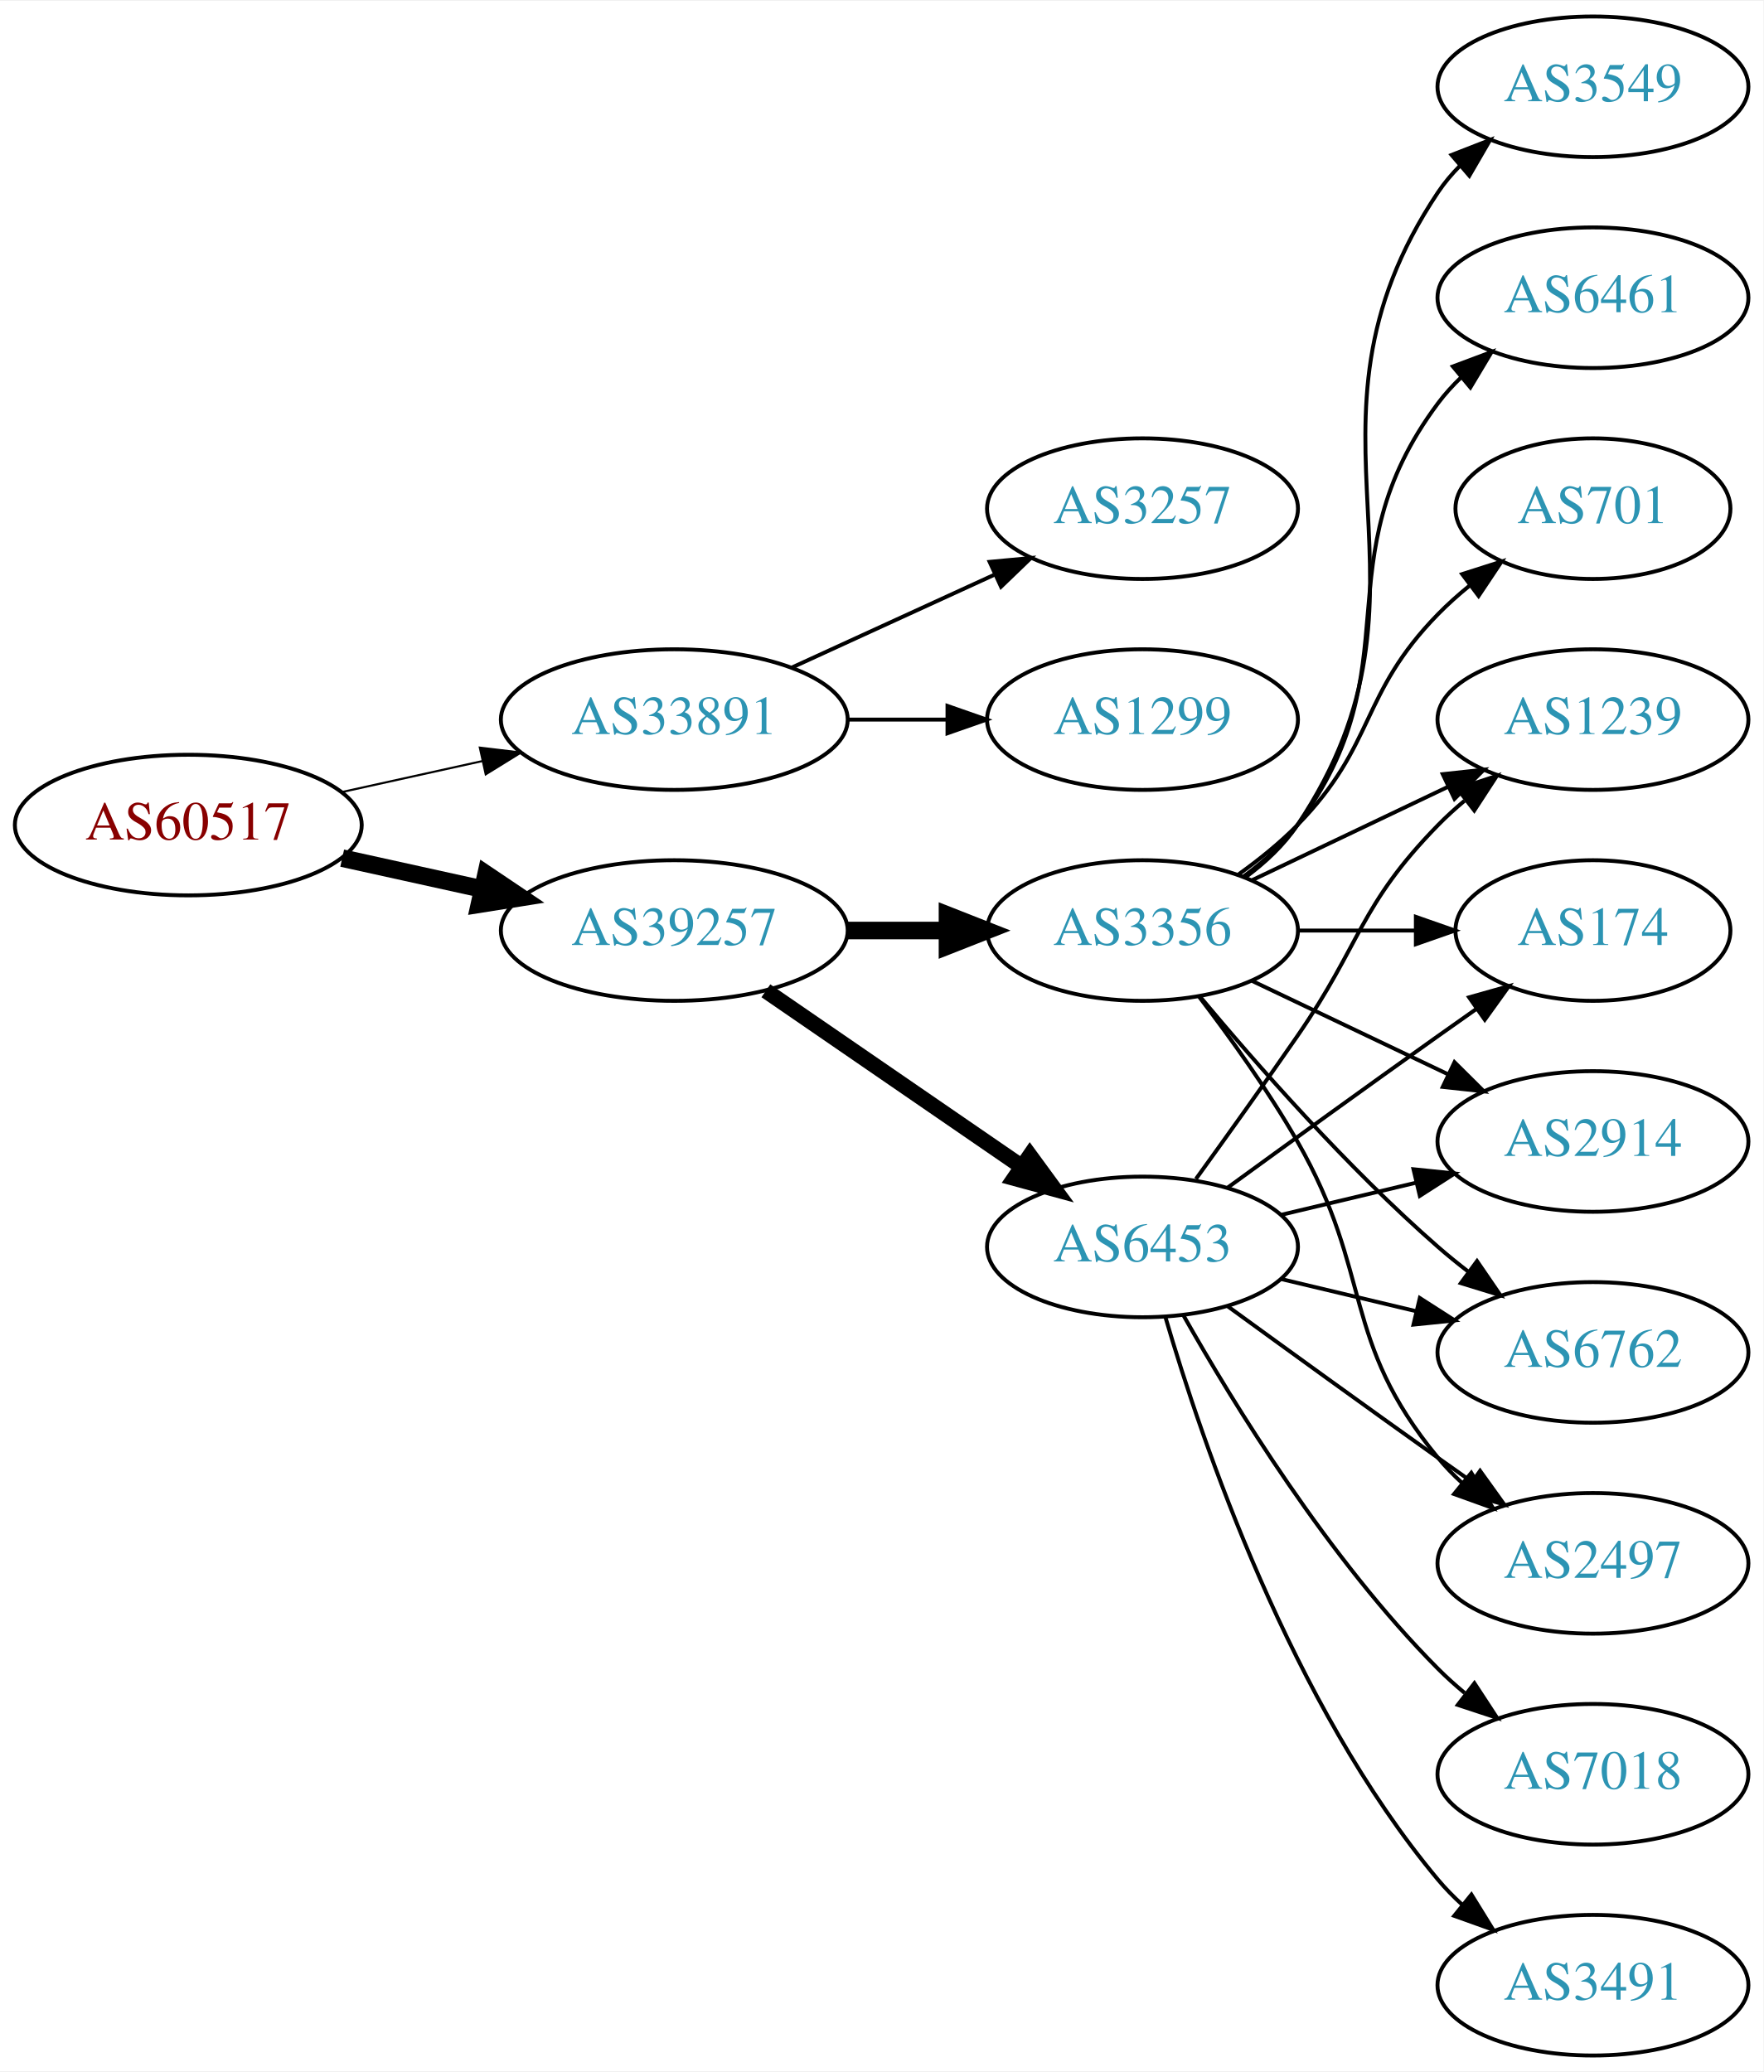
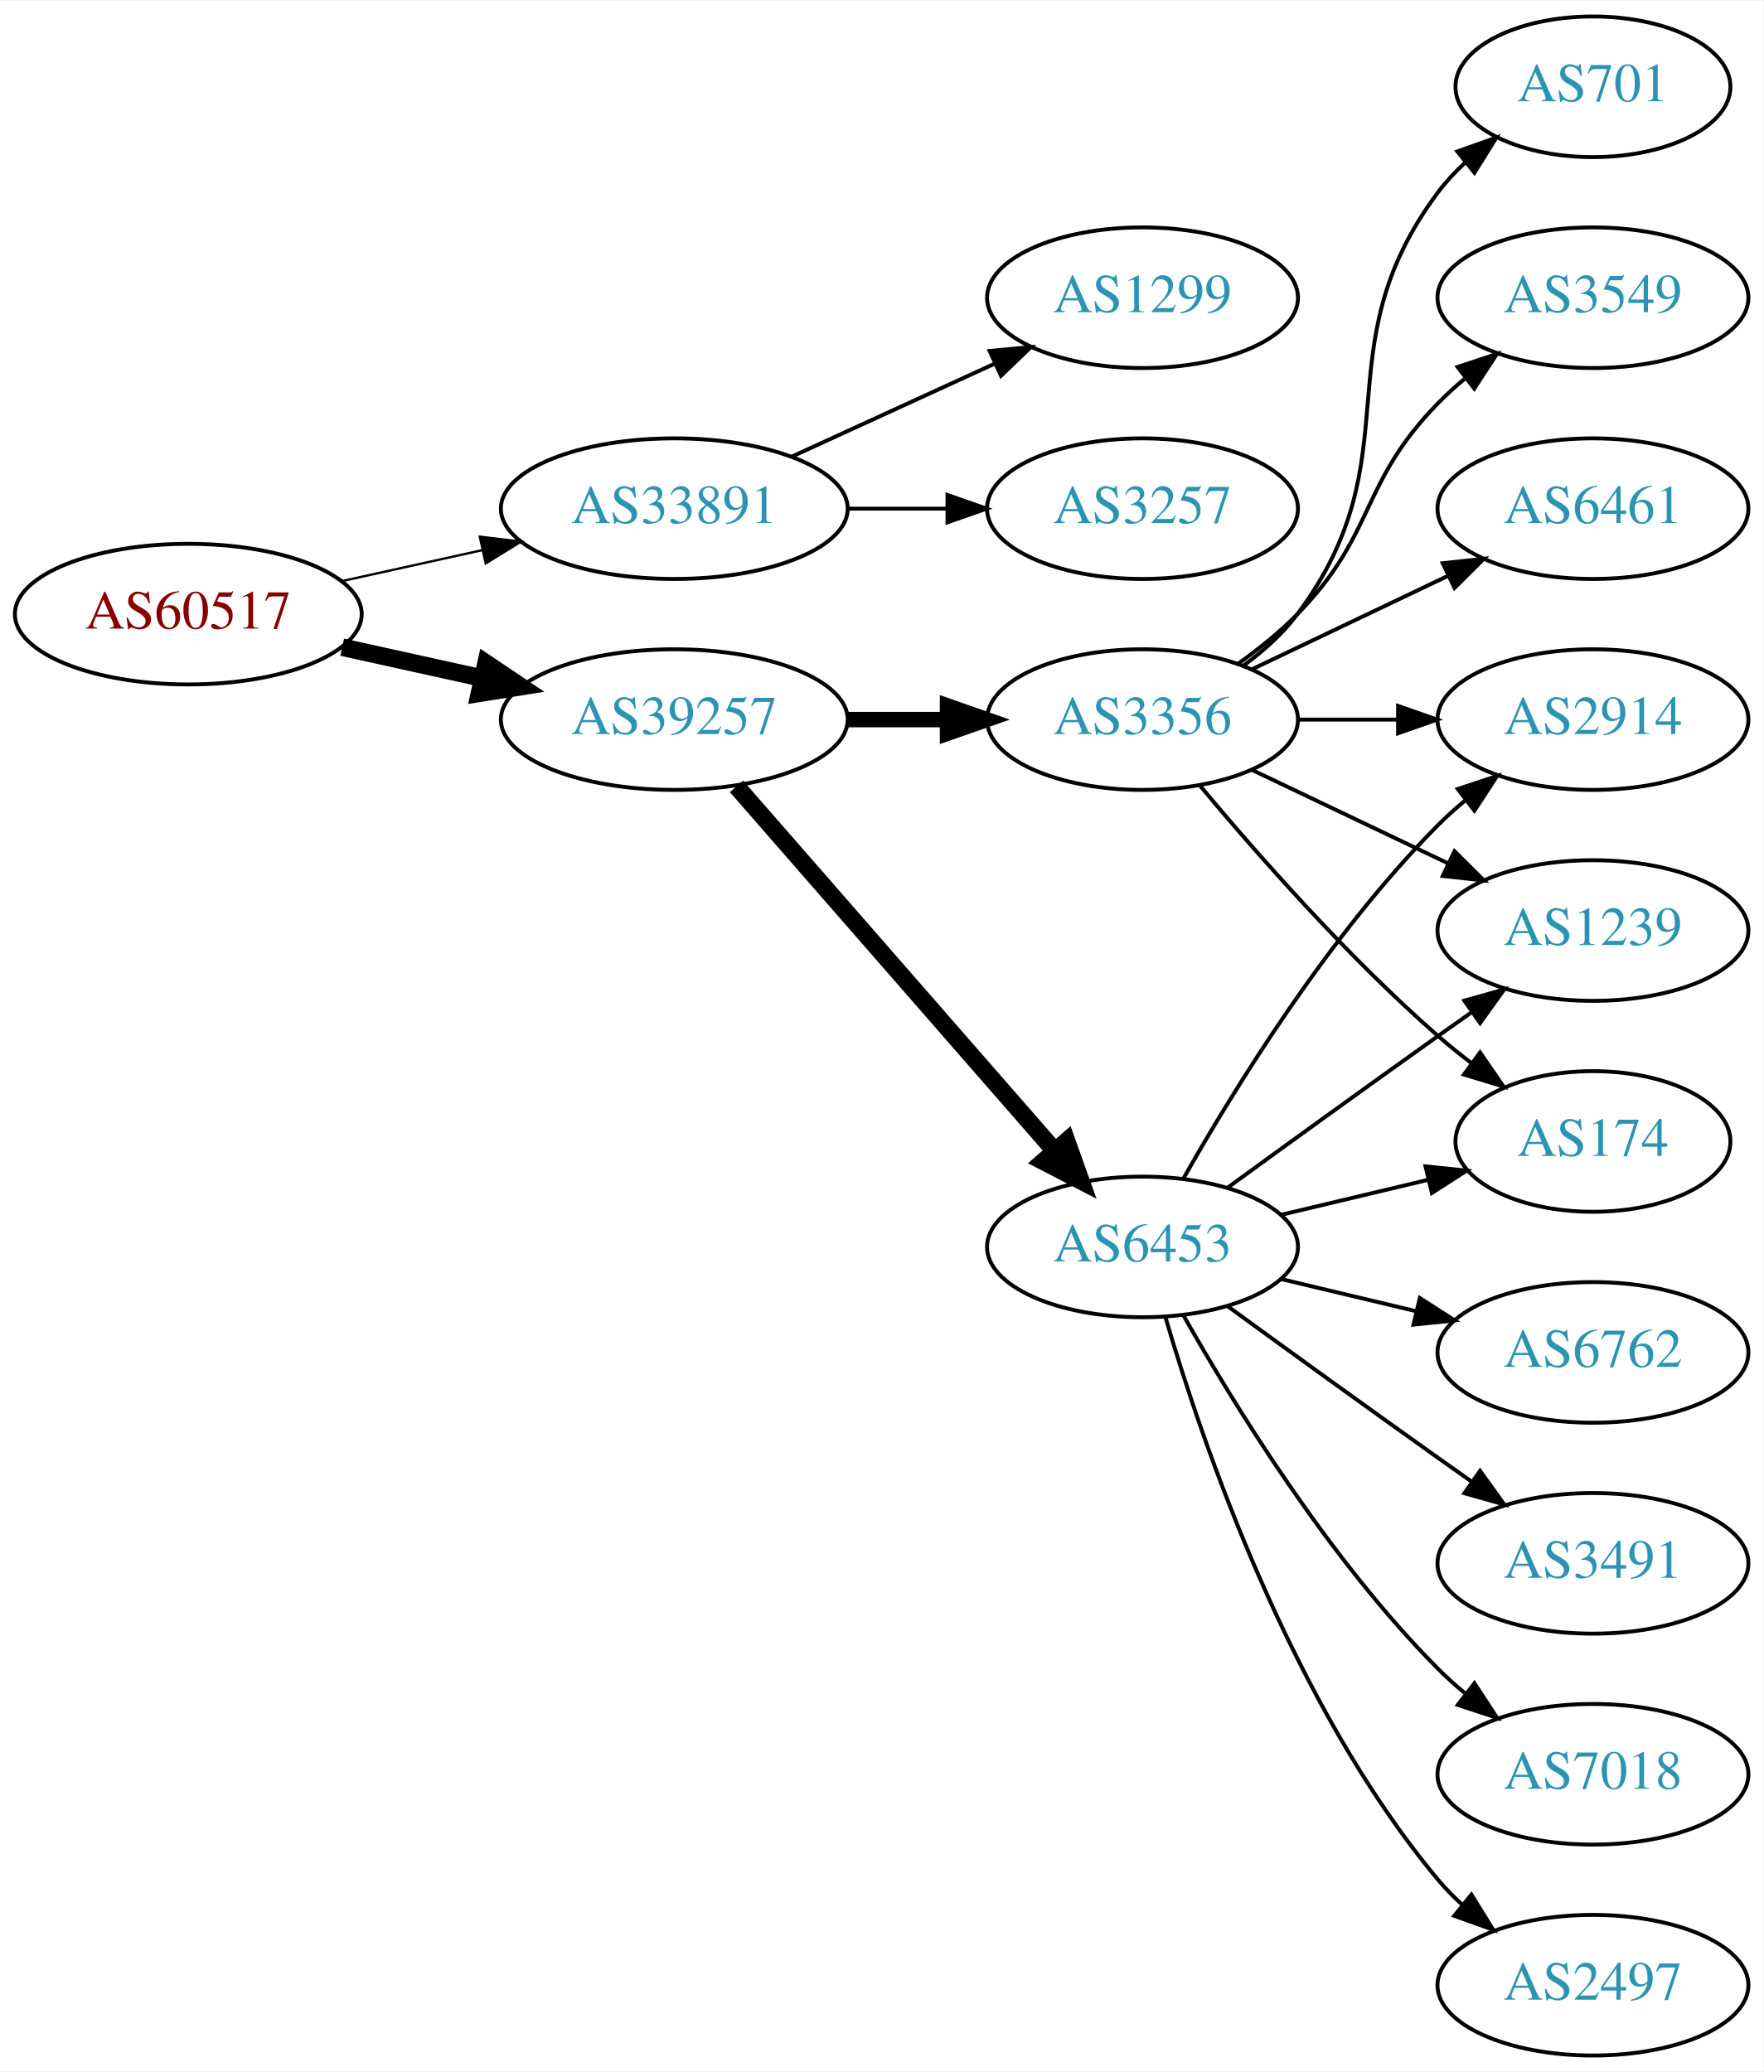
<svg xmlns="http://www.w3.org/2000/svg" xmlns:xlink="http://www.w3.org/1999/xlink" width="451pt" height="530pt" viewBox="0.00 0.00 451.37 530.00">
  <g id="graph0" class="graph" transform="scale(1 1) rotate(0) translate(4 526)">
    <polygon fill="white" stroke="none" points="-4,4 -4,-526 447.37,-526 447.37,4 -4,4" />
    <g id="node1" class="node">
      <g id="a_node1">
        <a xlink:href="/asn/60517" xlink:title="AS60517 ~ AS-CABLEVISION [AT]">
-           <ellipse fill="#ffffff" stroke="black" cx="44.196" cy="-315" rx="44.393" ry="18" />
-           <text text-anchor="middle" x="44.196" y="-311.3" font-family="Times,serif" font-size="14.00" fill="#880000">AS60517</text>
+           <ellipse fill="#ffffff" stroke="black" cx="44.196" cy="-369" rx="44.393" ry="18" />
+           <text text-anchor="middle" x="44.196" y="-365.3" font-family="Times,serif" font-size="14.00" fill="#880000">AS60517</text>
        </a>
      </g>
    </g>
    <g id="node2" class="node">
      <g id="a_node2">
        <a xlink:href="/asn/33891" xlink:title="AS33891 ~ CORE-BACKBONE GMBH GLOBAL NETWORK [DE]">
-           <ellipse fill="#ffffff" stroke="black" cx="168.588" cy="-342" rx="44.393" ry="18" />
-           <text text-anchor="middle" x="168.588" y="-338.3" font-family="Times,serif" font-size="14.00" fill="#2c94b3">AS33891</text>
+           <ellipse fill="#ffffff" stroke="black" cx="168.588" cy="-396" rx="44.393" ry="18" />
+           <text text-anchor="middle" x="168.588" y="-392.3" font-family="Times,serif" font-size="14.00" fill="#2c94b3">AS33891</text>
        </a>
      </g>
    </g>
    <g id="edge1" class="edge">
-       <path fill="none" stroke="black" stroke-width="0.529" d="M83.586,-323.469C94.978,-325.982 107.6,-328.767 119.525,-331.397" />
-       <polygon fill="black" stroke="black" stroke-width="0.529" points="118.815,-334.825 129.335,-333.561 120.323,-327.989 118.815,-334.825" />
+       <path fill="none" stroke="black" stroke-width="0.6" d="M83.586,-377.469C94.978,-379.982 107.6,-382.767 119.525,-385.397" />
+       <polygon fill="black" stroke="black" stroke-width="0.6" points="118.815,-388.825 129.335,-387.561 120.323,-381.989 118.815,-388.825" />
    </g>
    <g id="node3" class="node">
      <g id="a_node3">
        <a xlink:href="/asn/39257" xlink:title="AS39257 ~ INC [DE]">
-           <ellipse fill="#ffffff" stroke="black" cx="168.588" cy="-288" rx="44.393" ry="18" />
-           <text text-anchor="middle" x="168.588" y="-284.3" font-family="Times,serif" font-size="14.00" fill="#2c94b3">AS39257</text>
+           <ellipse fill="#ffffff" stroke="black" cx="168.588" cy="-342" rx="44.393" ry="18" />
+           <text text-anchor="middle" x="168.588" y="-338.3" font-family="Times,serif" font-size="14.00" fill="#2c94b3">AS39257</text>
        </a>
      </g>
    </g>
    <g id="edge2" class="edge">
-       <path fill="none" stroke="black" stroke-width="4.5" d="M83.586,-306.531C94.978,-304.018 107.6,-301.233 119.525,-298.603" />
-       <polygon fill="black" stroke="black" stroke-width="4.5" points="120.418,-302.438 129.335,-296.439 118.721,-294.748 120.418,-302.438" />
+       <path fill="none" stroke="black" stroke-width="4.5" d="M83.586,-360.531C94.978,-358.018 107.6,-355.233 119.525,-352.603" />
+       <polygon fill="black" stroke="black" stroke-width="4.5" points="120.418,-356.438 129.335,-350.439 118.721,-348.748 120.418,-356.438" />
    </g>
    <g id="node4" class="node">
      <g id="a_node4">
+         <a xlink:href="/asn/1299" xlink:title="AS1299 ~ Telia Carrier [EU]">
+           <ellipse fill="#ffffff" stroke="black" cx="288.431" cy="-450" rx="39.794" ry="18" />
+           <text text-anchor="middle" x="288.431" y="-446.3" font-family="Times,serif" font-size="14.00" fill="#2c94b3">AS1299</text>
+         </a>
+       </g>
+     </g>
+     <g id="edge3" class="edge">
+       <path fill="none" stroke="black" d="M198.718,-409.348C214.329,-416.502 233.727,-425.391 250.399,-433.03" />
+       <polygon fill="black" stroke="black" points="249.302,-436.378 259.851,-437.362 252.218,-430.014 249.302,-436.378" />
+     </g>
+     <g id="node5" class="node">
+       <g id="a_node5">
        <a xlink:href="/asn/3257" xlink:title="AS3257 ~ GTT [DE]">
          <ellipse fill="#ffffff" stroke="black" cx="288.431" cy="-396" rx="39.794" ry="18" />
          <text text-anchor="middle" x="288.431" y="-392.3" font-family="Times,serif" font-size="14.00" fill="#2c94b3">AS3257</text>
        </a>
      </g>
    </g>
-     <g id="edge3" class="edge">
-       <path fill="none" stroke="black" d="M198.718,-355.348C214.329,-362.502 233.727,-371.391 250.399,-379.03" />
-       <polygon fill="black" stroke="black" points="249.302,-382.378 259.851,-383.362 252.218,-376.014 249.302,-382.378" />
-     </g>
-     <g id="node5" class="node">
-       <g id="a_node5">
-         <a xlink:href="/asn/1299" xlink:title="AS1299 ~ Telia Carrier [EU]">
-           <ellipse fill="#ffffff" stroke="black" cx="288.431" cy="-342" rx="39.794" ry="18" />
-           <text text-anchor="middle" x="288.431" y="-338.3" font-family="Times,serif" font-size="14.00" fill="#2c94b3">AS1299</text>
-         </a>
-       </g>
-     </g>
    <g id="edge4" class="edge">
-       <path fill="none" stroke="black" d="M212.799,-342C221.112,-342 229.875,-342 238.357,-342" />
-       <polygon fill="black" stroke="black" points="238.516,-345.5 248.516,-342 238.516,-338.5 238.516,-345.5" />
+       <path fill="none" stroke="black" d="M212.799,-396C221.112,-396 229.875,-396 238.357,-396" />
+       <polygon fill="black" stroke="black" points="238.516,-399.5 248.516,-396 238.516,-392.5 238.516,-399.5" />
    </g>
    <g id="node6" class="node">
      <g id="a_node6">
+         <a xlink:href="/asn/3356" xlink:title="AS3356 ~ Level 3 Parent, LLC [US]">
+           <ellipse fill="#ffffff" stroke="black" cx="288.431" cy="-342" rx="39.794" ry="18" />
+           <text text-anchor="middle" x="288.431" y="-338.3" font-family="Times,serif" font-size="14.00" fill="#2c94b3">AS3356</text>
+         </a>
+       </g>
+     </g>
+     <g id="edge5" class="edge">
+       <path fill="none" stroke="black" stroke-width="3.938" d="M212.799,-342C221.112,-342 229.875,-342 238.357,-342" />
+       <polygon fill="black" stroke="black" stroke-width="3.938" points="238.516,-345.5 248.516,-342 238.516,-338.5 238.516,-345.5" />
+     </g>
+     <g id="node7" class="node">
+       <g id="a_node7">
        <a xlink:href="/asn/6453" xlink:title="AS6453 ~ TATA COMMUNICATIONS (AMERICA) INC [US]">
          <ellipse fill="#ffffff" stroke="black" cx="288.431" cy="-207" rx="39.794" ry="18" />
          <text text-anchor="middle" x="288.431" y="-203.3" font-family="Times,serif" font-size="14.00" fill="#2c94b3">AS6453</text>
        </a>
      </g>
    </g>
-     <g id="edge5" class="edge">
-       <path fill="none" stroke="black" stroke-width="4" d="M192.031,-272.574C210.612,-259.802 237.173,-241.545 257.553,-227.537" />
-       <polygon fill="black" stroke="black" stroke-width="4" points="259.609,-230.371 265.867,-221.822 255.643,-224.602 259.609,-230.371" />
-     </g>
-     <g id="node7" class="node">
-       <g id="a_node7">
-         <a xlink:href="/asn/3356" xlink:title="AS3356 ~ Level 3 Parent, LLC [US]">
-           <ellipse fill="#ffffff" stroke="black" cx="288.431" cy="-288" rx="39.794" ry="18" />
-           <text text-anchor="middle" x="288.431" y="-284.3" font-family="Times,serif" font-size="14.00" fill="#2c94b3">AS3356</text>
-         </a>
-       </g>
-     </g>
    <g id="edge6" class="edge">
-       <path fill="none" stroke="black" stroke-width="4.5" d="M212.799,-288C221.112,-288 229.875,-288 238.357,-288" />
-       <polygon fill="black" stroke="black" stroke-width="4.5" points="238.516,-291.938 248.516,-288 238.516,-284.063 238.516,-291.938" />
+       <path fill="none" stroke="black" stroke-width="4.5" d="M184.513,-324.902C205.056,-301.369 242.175,-258.845 265.771,-231.813" />
+       <polygon fill="black" stroke="black" stroke-width="4.5" points="269.017,-234.082 272.627,-223.959 263.085,-228.903 269.017,-234.082" />
    </g>
    <g id="node8" class="node">
      <g id="a_node8">
-         <a xlink:href="/asn/174" xlink:title="AS174 ~ Cogent Communications [US]">
-           <ellipse fill="#ffffff" stroke="black" cx="403.724" cy="-288" rx="35.194" ry="18" />
-           <text text-anchor="middle" x="403.724" y="-284.3" font-family="Times,serif" font-size="14.00" fill="#2c94b3">AS174</text>
-         </a>
-       </g>
-     </g>
-     <g id="edge17" class="edge">
-       <path fill="none" stroke="black" d="M310.279,-222.222C325.213,-233.091 345.827,-248.025 364.077,-261 367.288,-263.282 370.657,-265.661 374.011,-268.018" />
-       <polygon fill="black" stroke="black" points="372.023,-270.899 382.222,-273.77 376.039,-265.166 372.023,-270.899" />
+         <a xlink:href="/asn/701" xlink:title="AS701 ~ UUNET [US]">
+           <ellipse fill="#ffffff" stroke="black" cx="403.724" cy="-504" rx="35.194" ry="18" />
+           <text text-anchor="middle" x="403.724" y="-500.3" font-family="Times,serif" font-size="14.00" fill="#2c94b3">AS701</text>
+         </a>
+       </g>
+     </g>
+     <g id="edge7" class="edge">
+       <path fill="none" stroke="black" d="M314.362,-355.882C319.438,-359.611 324.356,-364.016 328.077,-369 358.349,-409.542 333.806,-436.458 364.077,-477 366.085,-479.689 368.441,-482.209 370.982,-484.546" />
+       <polygon fill="black" stroke="black" points="369.011,-487.452 378.998,-490.989 373.397,-481.996 369.011,-487.452" />
    </g>
    <g id="node9" class="node">
      <g id="a_node9">
        <a xlink:href="/asn/2914" xlink:title="AS2914 ~ NTT America, Inc. [US]">
-           <ellipse fill="#ffffff" stroke="black" cx="403.724" cy="-234" rx="39.794" ry="18" />
-           <text text-anchor="middle" x="403.724" y="-230.3" font-family="Times,serif" font-size="14.00" fill="#2c94b3">AS2914</text>
-         </a>
-       </g>
-     </g>
-     <g id="edge21" class="edge">
-       <path fill="none" stroke="black" d="M324.038,-215.248C334.909,-217.838 347.064,-220.735 358.506,-223.462" />
-       <polygon fill="black" stroke="black" points="357.789,-226.889 368.328,-225.803 359.412,-220.08 357.789,-226.889" />
+           <ellipse fill="#ffffff" stroke="black" cx="403.724" cy="-342" rx="39.794" ry="18" />
+           <text text-anchor="middle" x="403.724" y="-338.3" font-family="Times,serif" font-size="14.00" fill="#2c94b3">AS2914</text>
+         </a>
+       </g>
+     </g>
+     <g id="edge8" class="edge">
+       <path fill="none" stroke="black" d="M328.103,-342C336.306,-342 345.07,-342 353.602,-342" />
+       <polygon fill="black" stroke="black" points="353.841,-345.5 363.841,-342 353.841,-338.5 353.841,-345.5" />
+     </g>
+     <g id="node10" class="node">
+       <g id="a_node10">
+         <a xlink:href="/asn/3549" xlink:title="AS3549 ~ Level 3 Parent, LLC [US]">
+           <ellipse fill="#ffffff" stroke="black" cx="403.724" cy="-450" rx="39.794" ry="18" />
+           <text text-anchor="middle" x="403.724" y="-446.3" font-family="Times,serif" font-size="14.00" fill="#2c94b3">AS3549</text>
+         </a>
+       </g>
+     </g>
+     <g id="edge9" class="edge">
+       <path fill="none" stroke="black" d="M313.025,-356.389C318.281,-360.148 323.613,-364.437 328.077,-369 348.25,-389.617 343.905,-402.383 364.077,-423 366.17,-425.139 368.453,-427.218 370.83,-429.21" />
+       <polygon fill="black" stroke="black" points="369.074,-432.275 379.13,-435.611 373.349,-426.732 369.074,-432.275" />
    </g>
    <g id="node11" class="node">
      <g id="a_node11">
+         <a xlink:href="/asn/1239" xlink:title="AS1239 ~ Sprint [US]">
+           <ellipse fill="#ffffff" stroke="black" cx="403.724" cy="-288" rx="39.794" ry="18" />
+           <text text-anchor="middle" x="403.724" y="-284.3" font-family="Times,serif" font-size="14.00" fill="#2c94b3">AS1239</text>
+         </a>
+       </g>
+     </g>
+     <g id="edge10" class="edge">
+       <path fill="none" stroke="black" d="M316.567,-329.066C331.561,-321.919 350.382,-312.948 366.605,-305.215" />
+       <polygon fill="black" stroke="black" points="368.288,-308.291 375.809,-300.829 365.276,-301.972 368.288,-308.291" />
+     </g>
+     <g id="node12" class="node">
+       <g id="a_node12">
+         <a xlink:href="/asn/174" xlink:title="AS174 ~ Cogent Communications [US]">
+           <ellipse fill="#ffffff" stroke="black" cx="403.724" cy="-234" rx="35.194" ry="18" />
+           <text text-anchor="middle" x="403.724" y="-230.3" font-family="Times,serif" font-size="14.00" fill="#2c94b3">AS174</text>
+         </a>
+       </g>
+     </g>
+     <g id="edge11" class="edge">
+       <path fill="none" stroke="black" d="M303.061,-325.183C317.343,-308.071 340.89,-281.255 364.077,-261 366.747,-258.668 369.62,-256.352 372.55,-254.114" />
+       <polygon fill="black" stroke="black" points="374.828,-256.784 380.841,-248.061 370.701,-251.13 374.828,-256.784" />
+     </g>
+     <g id="node13" class="node">
+       <g id="a_node13">
+         <a xlink:href="/asn/6461" xlink:title="AS6461 ~ Zayo Bandwidth [US]">
+           <ellipse fill="#ffffff" stroke="black" cx="403.724" cy="-396" rx="39.794" ry="18" />
+           <text text-anchor="middle" x="403.724" y="-392.3" font-family="Times,serif" font-size="14.00" fill="#2c94b3">AS6461</text>
+         </a>
+       </g>
+     </g>
+     <g id="edge12" class="edge">
+       <path fill="none" stroke="black" d="M316.567,-354.934C331.561,-362.081 350.382,-371.052 366.605,-378.785" />
+       <polygon fill="black" stroke="black" points="365.276,-382.028 375.809,-383.171 368.288,-375.709 365.276,-382.028" />
+     </g>
+     <g id="edge17" class="edge">
+       <path fill="none" stroke="black" d="M298.891,-224.49C311.672,-247.096 336.105,-286.886 364.077,-315 366.188,-317.121 368.484,-319.188 370.87,-321.171" />
+       <polygon fill="black" stroke="black" points="369.122,-324.242 379.185,-327.556 373.385,-318.69 369.122,-324.242" />
+     </g>
+     <g id="edge19" class="edge">
+       <path fill="none" stroke="black" d="M310.279,-222.222C325.213,-233.091 345.827,-248.025 364.077,-261 366.898,-263.005 369.841,-265.085 372.789,-267.159" />
+       <polygon fill="black" stroke="black" points="370.816,-270.05 381.013,-272.926 374.835,-264.319 370.816,-270.05" />
+     </g>
+     <g id="edge15" class="edge">
+       <path fill="none" stroke="black" d="M324.038,-215.248C335.833,-218.058 349.137,-221.229 361.405,-224.153" />
+       <polygon fill="black" stroke="black" points="360.871,-227.624 371.41,-226.537 362.494,-220.814 360.871,-227.624" />
+     </g>
+     <g id="node14" class="node">
+       <g id="a_node14">
+         <a xlink:href="/asn/7018" xlink:title="AS7018 ~ AT&amp;T Services, Inc. [US]">
+           <ellipse fill="#ffffff" stroke="black" cx="403.724" cy="-72" rx="39.794" ry="18" />
+           <text text-anchor="middle" x="403.724" y="-68.3" font-family="Times,serif" font-size="14.00" fill="#2c94b3">AS7018</text>
+         </a>
+       </g>
+     </g>
+     <g id="edge13" class="edge">
+       <path fill="none" stroke="black" d="M298.891,-189.51C311.672,-166.904 336.105,-127.114 364.077,-99 366.188,-96.879 368.484,-94.812 370.87,-92.829" />
+       <polygon fill="black" stroke="black" points="373.385,-95.31 379.185,-86.444 369.122,-89.758 373.385,-95.31" />
+     </g>
+     <g id="node15" class="node">
+       <g id="a_node15">
+         <a xlink:href="/asn/2497" xlink:title="AS2497 ~ Internet Initiative Japan Inc. [JP]">
+           <ellipse fill="#ffffff" stroke="black" cx="403.724" cy="-18" rx="39.794" ry="18" />
+           <text text-anchor="middle" x="403.724" y="-14.3" font-family="Times,serif" font-size="14.00" fill="#2c94b3">AS2497</text>
+         </a>
+       </g>
+     </g>
+     <g id="edge14" class="edge">
+       <path fill="none" stroke="black" d="M294.305,-188.998C303.619,-157.156 326.435,-90.019 364.077,-45 365.948,-42.763 368.046,-40.626 370.272,-38.604" />
+       <polygon fill="black" stroke="black" points="372.619,-41.208 378.191,-32.196 368.216,-35.766 372.619,-41.208" />
+     </g>
+     <g id="node16" class="node">
+       <g id="a_node16">
        <a xlink:href="/asn/6762" xlink:title="AS6762 ~ TELECOM ITALIA SPARKLE S.p.A. [IT]">
          <ellipse fill="#ffffff" stroke="black" cx="403.724" cy="-180" rx="39.794" ry="18" />
          <text text-anchor="middle" x="403.724" y="-176.3" font-family="Times,serif" font-size="14.00" fill="#2c94b3">AS6762</text>
        </a>
      </g>
    </g>
-     <g id="edge19" class="edge">
+     <g id="edge16" class="edge">
      <path fill="none" stroke="black" d="M324.038,-198.752C334.909,-196.162 347.064,-193.265 358.506,-190.538" />
      <polygon fill="black" stroke="black" points="359.412,-193.92 368.328,-188.197 357.789,-187.111 359.412,-193.92" />
-     </g>
-     <g id="node13" class="node">
-       <g id="a_node13">
-         <a xlink:href="/asn/2497" xlink:title="AS2497 ~ Internet Initiative Japan Inc. [JP]">
-           <ellipse fill="#ffffff" stroke="black" cx="403.724" cy="-126" rx="39.794" ry="18" />
-           <text text-anchor="middle" x="403.724" y="-122.3" font-family="Times,serif" font-size="14.00" fill="#2c94b3">AS2497</text>
-         </a>
-       </g>
-     </g>
-     <g id="edge15" class="edge">
-       <path fill="none" stroke="black" d="M310.279,-191.778C325.213,-180.909 345.827,-165.975 364.077,-153 366.898,-150.995 369.841,-148.915 372.789,-146.841" />
-       <polygon fill="black" stroke="black" points="374.835,-149.681 381.013,-141.074 370.816,-143.95 374.835,-149.681" />
-     </g>
-     <g id="node15" class="node">
-       <g id="a_node15">
-         <a xlink:href="/asn/1239" xlink:title="AS1239 ~ Sprint [US]">
-           <ellipse fill="#ffffff" stroke="black" cx="403.724" cy="-342" rx="39.794" ry="18" />
-           <text text-anchor="middle" x="403.724" y="-338.3" font-family="Times,serif" font-size="14.00" fill="#2c94b3">AS1239</text>
-         </a>
-       </g>
-     </g>
-     <g id="edge20" class="edge">
-       <path fill="none" stroke="black" d="M302.11,-224.406C309.725,-234.937 319.558,-248.67 328.077,-261 344.473,-284.731 343.905,-294.383 364.077,-315 366.17,-317.139 368.453,-319.218 370.83,-321.21" />
-       <polygon fill="black" stroke="black" points="369.074,-324.275 379.13,-327.611 373.349,-318.732 369.074,-324.275" />
-     </g>
-     <g id="node16" class="node">
-       <g id="a_node16">
-         <a xlink:href="/asn/7018" xlink:title="AS7018 ~ AT&amp;T Services, Inc. [US]">
-           <ellipse fill="#ffffff" stroke="black" cx="403.724" cy="-72" rx="39.794" ry="18" />
-           <text text-anchor="middle" x="403.724" y="-68.3" font-family="Times,serif" font-size="14.00" fill="#2c94b3">AS7018</text>
-         </a>
-       </g>
-     </g>
-     <g id="edge16" class="edge">
-       <path fill="none" stroke="black" d="M298.891,-189.51C311.672,-166.904 336.105,-127.114 364.077,-99 366.188,-96.879 368.484,-94.812 370.87,-92.829" />
-       <polygon fill="black" stroke="black" points="373.385,-95.31 379.185,-86.444 369.122,-89.758 373.385,-95.31" />
    </g>
    <g id="node17" class="node">
      <g id="a_node17">
        <a xlink:href="/asn/3491" xlink:title="AS3491 ~ PCCW Global, Inc. [US]">
-           <ellipse fill="#ffffff" stroke="black" cx="403.724" cy="-18" rx="39.794" ry="18" />
-           <text text-anchor="middle" x="403.724" y="-14.3" font-family="Times,serif" font-size="14.00" fill="#2c94b3">AS3491</text>
+           <ellipse fill="#ffffff" stroke="black" cx="403.724" cy="-126" rx="39.794" ry="18" />
+           <text text-anchor="middle" x="403.724" y="-122.3" font-family="Times,serif" font-size="14.00" fill="#2c94b3">AS3491</text>
        </a>
      </g>
    </g>
    <g id="edge18" class="edge">
-       <path fill="none" stroke="black" d="M294.305,-188.998C303.619,-157.156 326.435,-90.019 364.077,-45 365.948,-42.763 368.046,-40.626 370.272,-38.604" />
-       <polygon fill="black" stroke="black" points="372.619,-41.208 378.191,-32.196 368.216,-35.766 372.619,-41.208" />
-     </g>
-     <g id="edge7" class="edge">
-       <path fill="none" stroke="black" d="M328.103,-288C337.808,-288 348.299,-288 358.262,-288" />
-       <polygon fill="black" stroke="black" points="358.398,-291.5 368.398,-288 358.398,-284.5 358.398,-291.5" />
-     </g>
-     <g id="edge8" class="edge">
-       <path fill="none" stroke="black" d="M316.567,-275.066C331.561,-267.919 350.382,-258.948 366.605,-251.215" />
-       <polygon fill="black" stroke="black" points="368.288,-254.291 375.809,-246.829 365.276,-247.972 368.288,-254.291" />
-     </g>
-     <g id="node10" class="node">
-       <g id="a_node10">
-         <a xlink:href="/asn/3549" xlink:title="AS3549 ~ Level 3 Parent, LLC [US]">
-           <ellipse fill="#ffffff" stroke="black" cx="403.724" cy="-504" rx="39.794" ry="18" />
-           <text text-anchor="middle" x="403.724" y="-500.3" font-family="Times,serif" font-size="14.00" fill="#2c94b3">AS3549</text>
-         </a>
-       </g>
-     </g>
-     <g id="edge9" class="edge">
-       <path fill="none" stroke="black" d="M314.75,-301.607C319.806,-305.351 324.617,-309.831 328.077,-315 369.102,-376.294 323.053,-415.706 364.077,-477 365.699,-479.423 367.618,-481.695 369.72,-483.81" />
-       <polygon fill="black" stroke="black" points="367.533,-486.546 377.405,-490.393 372.087,-481.229 367.533,-486.546" />
-     </g>
-     <g id="edge10" class="edge">
-       <path fill="none" stroke="black" d="M303.061,-271.183C317.343,-254.071 340.89,-227.255 364.077,-207 366.543,-204.846 369.182,-202.706 371.879,-200.628" />
-       <polygon fill="black" stroke="black" points="374.052,-203.375 380.033,-194.63 369.904,-197.736 374.052,-203.375" />
-     </g>
-     <g id="node12" class="node">
-       <g id="a_node12">
-         <a xlink:href="/asn/6461" xlink:title="AS6461 ~ Zayo Bandwidth [US]">
-           <ellipse fill="#ffffff" stroke="black" cx="403.724" cy="-450" rx="39.794" ry="18" />
-           <text text-anchor="middle" x="403.724" y="-446.3" font-family="Times,serif" font-size="14.00" fill="#2c94b3">AS6461</text>
-         </a>
-       </g>
-     </g>
-     <g id="edge11" class="edge">
-       <path fill="none" stroke="black" d="M314.362,-301.882C319.438,-305.611 324.356,-310.016 328.077,-315 358.349,-355.542 333.806,-382.458 364.077,-423 365.822,-425.336 367.829,-427.545 369.992,-429.617" />
-       <polygon fill="black" stroke="black" points="367.87,-432.405 377.793,-436.118 372.352,-427.027 367.87,-432.405" />
-     </g>
-     <g id="edge12" class="edge">
-       <path fill="none" stroke="black" d="M302.892,-271.087C310.785,-260.73 320.634,-247.008 328.077,-234 347.642,-199.806 339.013,-183.394 364.077,-153 365.932,-150.75 368.02,-148.604 370.238,-146.576" />
-       <polygon fill="black" stroke="black" points="372.587,-149.177 378.143,-140.156 368.174,-143.744 372.587,-149.177" />
-     </g>
-     <g id="node14" class="node">
-       <g id="a_node14">
-         <a xlink:href="/asn/701" xlink:title="AS701 ~ UUNET [US]">
-           <ellipse fill="#ffffff" stroke="black" cx="403.724" cy="-396" rx="35.194" ry="18" />
-           <text text-anchor="middle" x="403.724" y="-392.3" font-family="Times,serif" font-size="14.00" fill="#2c94b3">AS701</text>
-         </a>
-       </g>
-     </g>
-     <g id="edge13" class="edge">
-       <path fill="none" stroke="black" d="M313.025,-302.389C318.281,-306.148 323.613,-310.437 328.077,-315 348.25,-335.617 343.905,-348.383 364.077,-369 366.556,-371.534 369.303,-373.983 372.156,-376.304" />
-       <polygon fill="black" stroke="black" points="370.247,-379.248 380.341,-382.468 374.458,-373.657 370.247,-379.248" />
-     </g>
-     <g id="edge14" class="edge">
-       <path fill="none" stroke="black" d="M316.567,-300.934C331.561,-308.081 350.382,-317.052 366.605,-324.785" />
-       <polygon fill="black" stroke="black" points="365.276,-328.028 375.809,-329.171 368.288,-321.709 365.276,-328.028" />
+       <path fill="none" stroke="black" d="M310.279,-191.778C325.213,-180.909 345.827,-165.975 364.077,-153 366.898,-150.995 369.841,-148.915 372.789,-146.841" />
+       <polygon fill="black" stroke="black" points="374.835,-149.681 381.013,-141.074 370.816,-143.95 374.835,-149.681" />
    </g>
  </g>
</svg>
